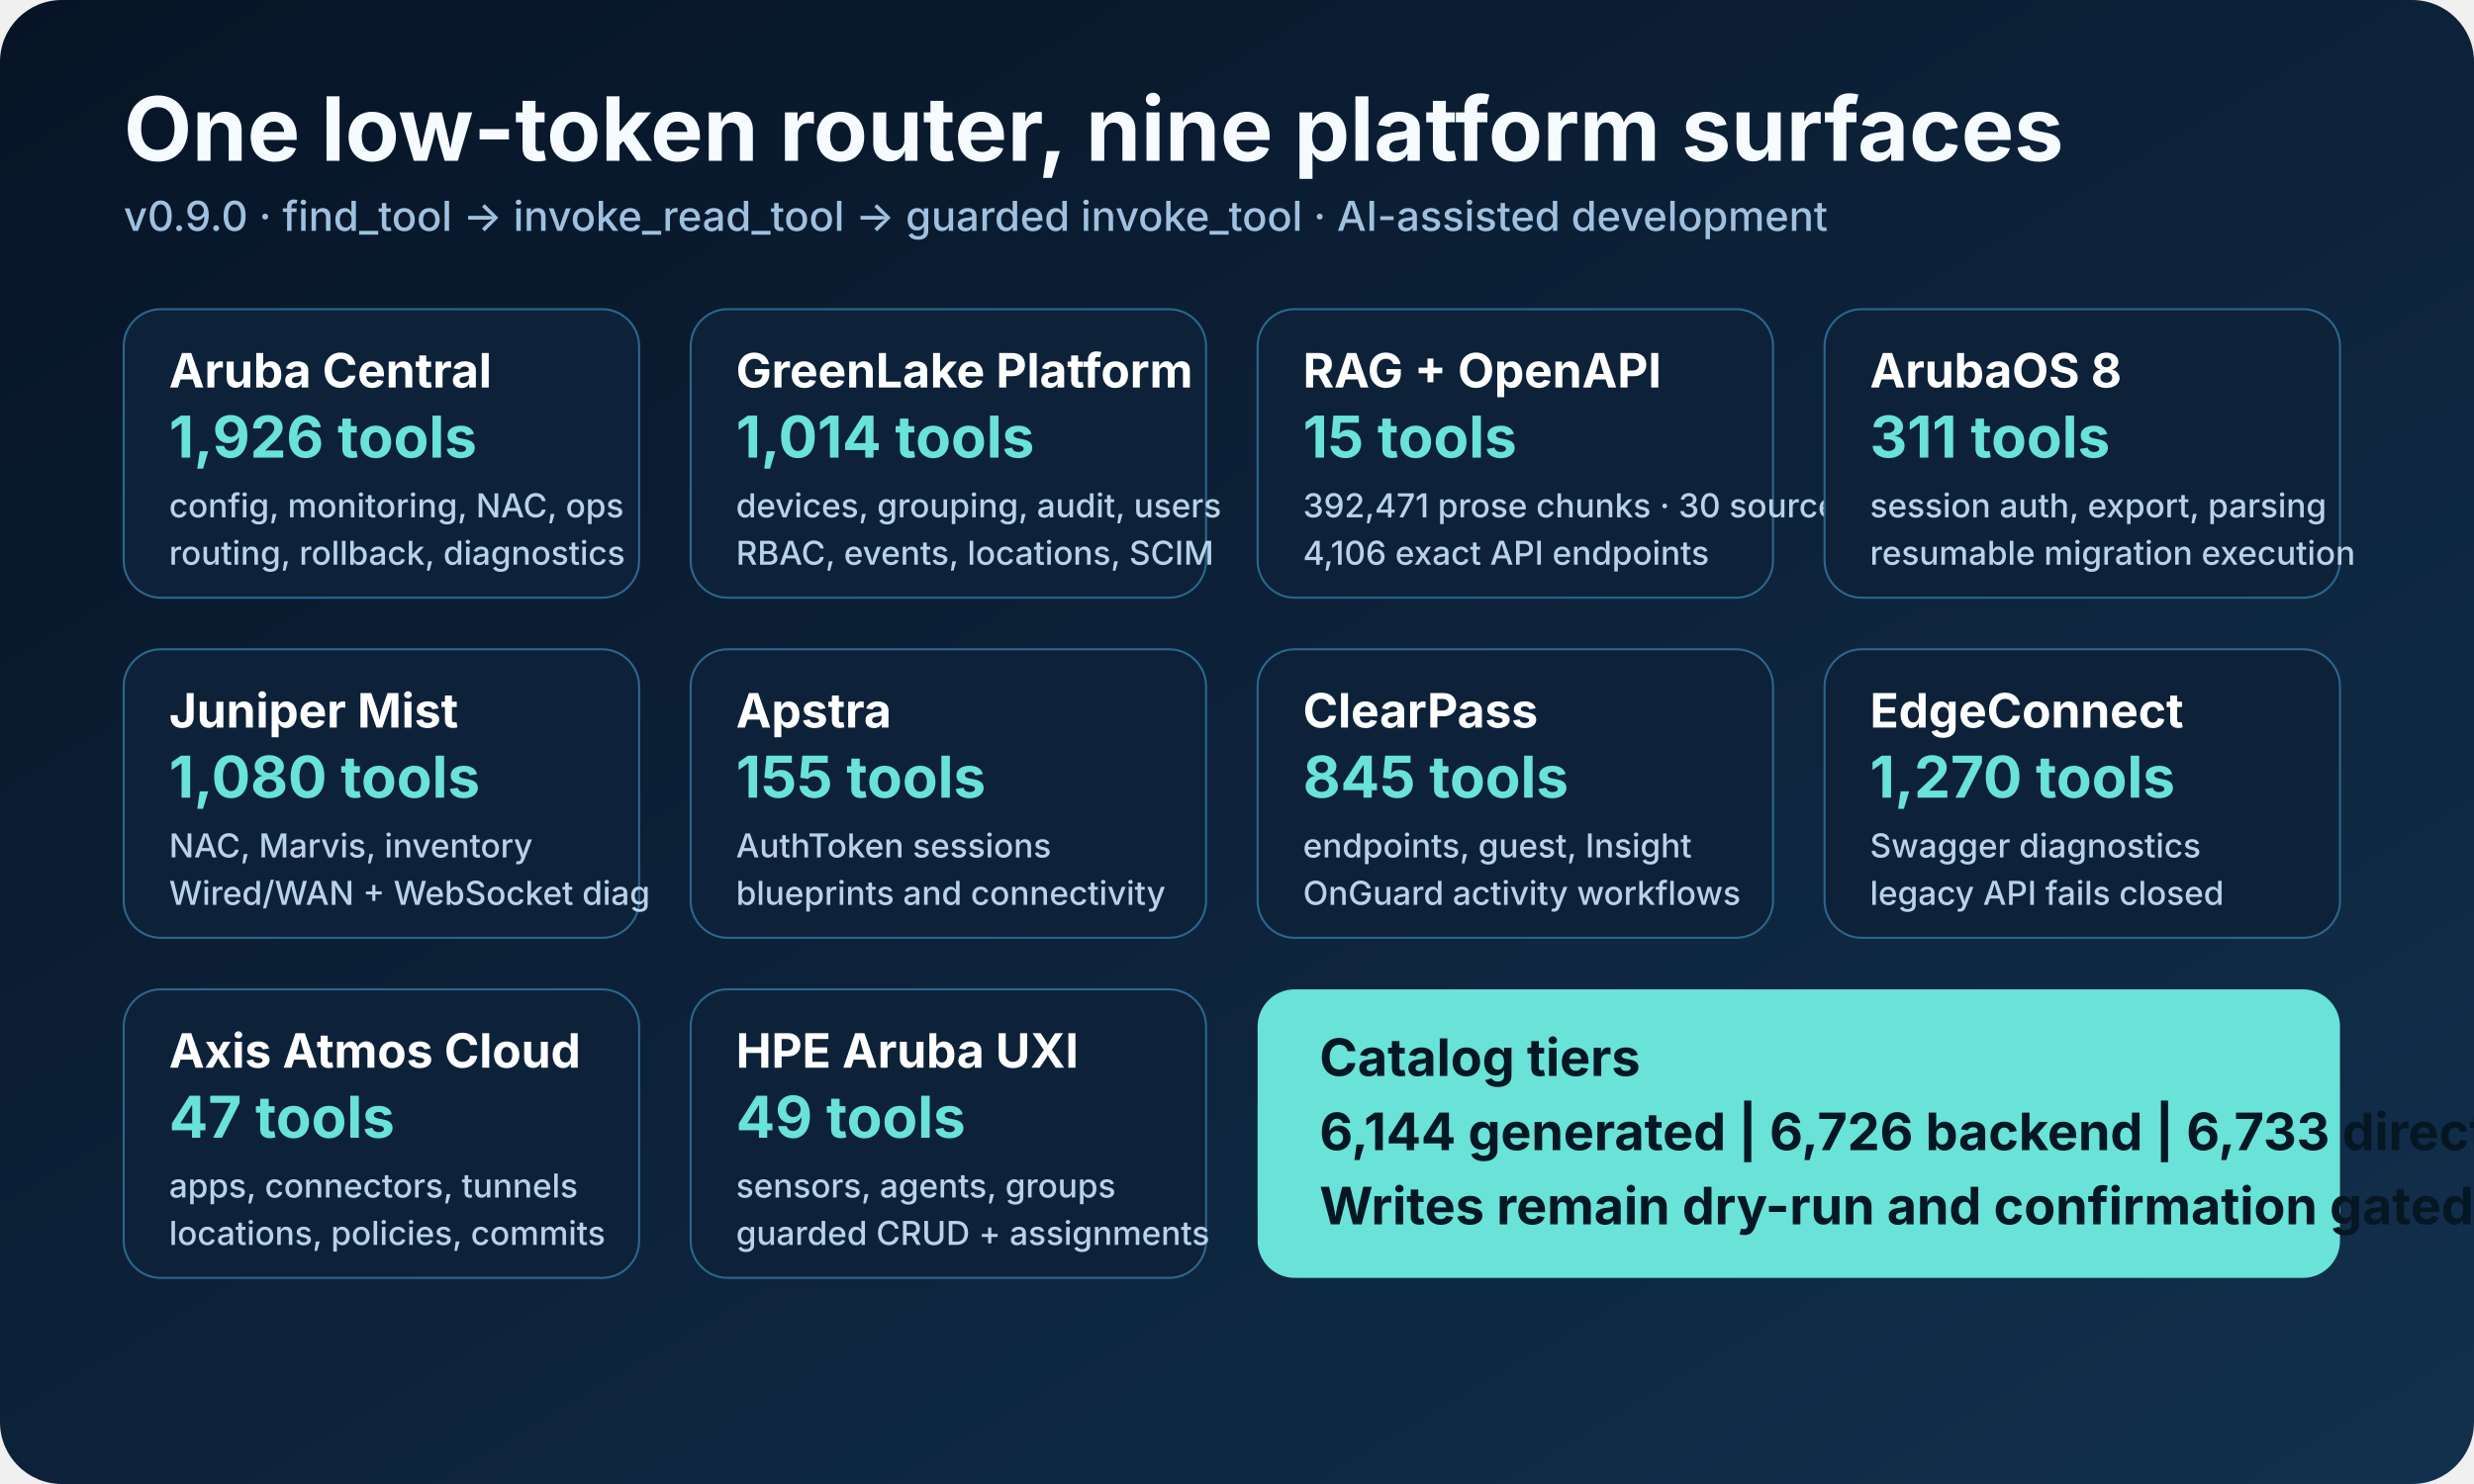
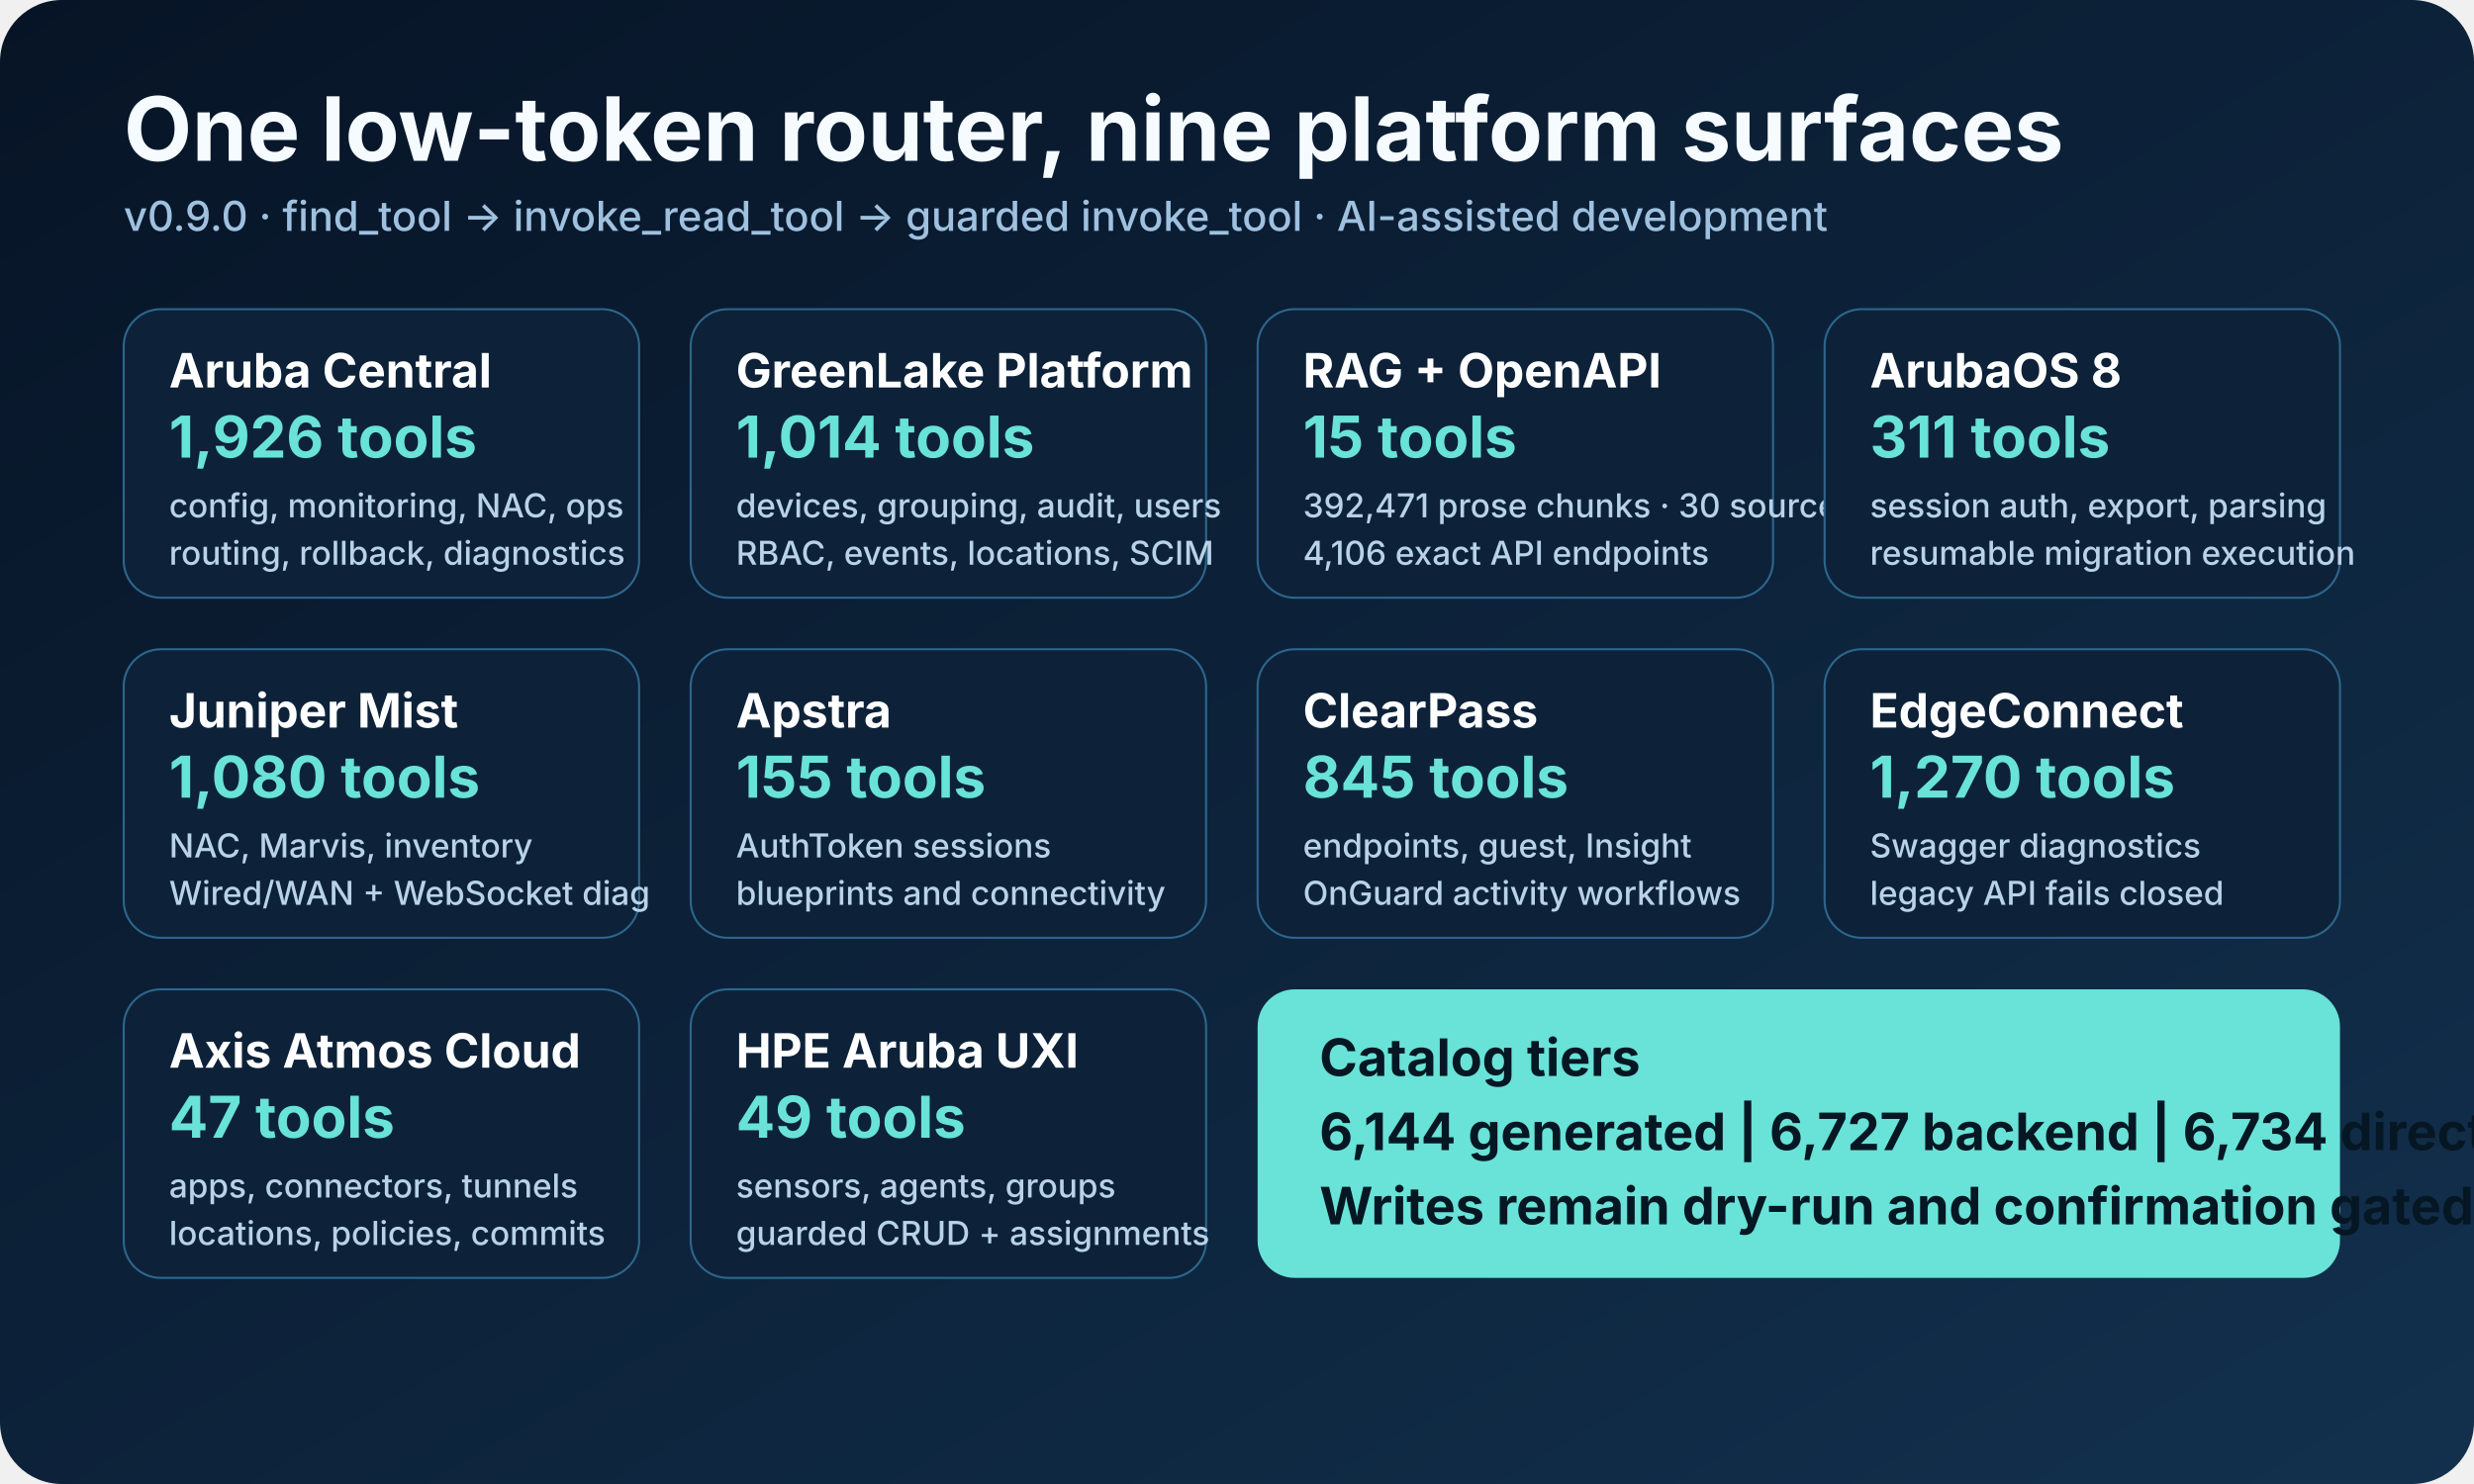
<svg xmlns="http://www.w3.org/2000/svg" width="1200" height="720" viewBox="0 0 1200 720" role="img" aria-labelledby="title desc">
  <defs>
    <linearGradient id="bg" x1="0" y1="0" x2="1" y2="1">
      <stop offset="0" stop-color="#071426" />
      <stop offset="1" stop-color="#12304d" />
    </linearGradient>
    <style>
      .heading { font: 700 43px -apple-system, BlinkMacSystemFont, "Segoe UI", sans-serif; fill: #f5fbff; }
      .sub { font: 500 20px -apple-system, BlinkMacSystemFont, "Segoe UI", sans-serif; fill: #9fc1df; }
      .boxTitle { font: 700 23px -apple-system, BlinkMacSystemFont, "Segoe UI", sans-serif; fill: #ffffff; }
      .boxText { font: 500 16px -apple-system, BlinkMacSystemFont, "Segoe UI", sans-serif; fill: #b8d2e8; }
      .count { font: 700 28px -apple-system, BlinkMacSystemFont, "Segoe UI", sans-serif; fill: #69e2d7; }
      .router { font: 700 25px -apple-system, BlinkMacSystemFont, "Segoe UI", sans-serif; fill: #061724; }
    </style>
  </defs>
  <rect width="1200" height="720" rx="30" fill="url(#bg)" />
  <text x="60" y="78" class="heading">One low-token router, nine platform surfaces</text>
  <text x="60" y="112" class="sub">v0.9.0 · find_tool → invoke_read_tool → guarded invoke_tool · AI-assisted development</text>
  <g transform="translate(60 150)">
    <rect width="250" height="140" rx="18" fill="#0d2239" stroke="#2d668d" />
    <text x="22" y="38" class="boxTitle">Aruba Central</text>
    <text x="22" y="72" class="count">1,926 tools</text>
    <text x="22" y="101" class="boxText">config, monitoring, NAC, ops</text>
    <text x="22" y="124" class="boxText">routing, rollback, diagnostics</text>
    <rect x="275" width="250" height="140" rx="18" fill="#0d2239" stroke="#2d668d" />
    <text x="297" y="38" class="boxTitle">GreenLake Platform</text>
    <text x="297" y="72" class="count">1,014 tools</text>
    <text x="297" y="101" class="boxText">devices, grouping, audit, users</text>
    <text x="297" y="124" class="boxText">RBAC, events, locations, SCIM</text>
    <rect x="550" width="250" height="140" rx="18" fill="#0d2239" stroke="#2d668d" />
    <text x="572" y="38" class="boxTitle">RAG + OpenAPI</text>
    <text x="572" y="72" class="count">15 tools</text>
    <text x="572" y="101" class="boxText">392,471 prose chunks · 30 sources</text>
    <text x="572" y="124" class="boxText">4,106 exact API endpoints</text>
    <rect x="825" width="250" height="140" rx="18" fill="#0d2239" stroke="#2d668d" />
    <text x="847" y="38" class="boxTitle">ArubaOS 8</text>
    <text x="847" y="72" class="count">311 tools</text>
    <text x="847" y="101" class="boxText">session auth, export, parsing</text>
    <text x="847" y="124" class="boxText">resumable migration execution</text>
    <rect y="165" width="250" height="140" rx="18" fill="#0d2239" stroke="#2d668d" />
    <text x="22" y="203" class="boxTitle">Juniper Mist</text>
    <text x="22" y="237" class="count">1,080 tools</text>
    <text x="22" y="266" class="boxText">NAC, Marvis, inventory</text>
    <text x="22" y="289" class="boxText">Wired/WAN + WebSocket diag</text>
    <rect x="275" y="165" width="250" height="140" rx="18" fill="#0d2239" stroke="#2d668d" />
    <text x="297" y="203" class="boxTitle">Apstra</text>
    <text x="297" y="237" class="count">155 tools</text>
    <text x="297" y="266" class="boxText">AuthToken sessions</text>
    <text x="297" y="289" class="boxText">blueprints and connectivity</text>
    <rect x="550" y="165" width="250" height="140" rx="18" fill="#0d2239" stroke="#2d668d" />
    <text x="572" y="203" class="boxTitle">ClearPass</text>
    <text x="572" y="237" class="count">845 tools</text>
    <text x="572" y="266" class="boxText">endpoints, guest, Insight</text>
    <text x="572" y="289" class="boxText">OnGuard activity workflows</text>
    <rect x="825" y="165" width="250" height="140" rx="18" fill="#0d2239" stroke="#2d668d" />
    <text x="847" y="203" class="boxTitle">EdgeConnect</text>
    <text x="847" y="237" class="count">1,270 tools</text>
    <text x="847" y="266" class="boxText">Swagger diagnostics</text>
    <text x="847" y="289" class="boxText">legacy API fails closed</text>
    <rect y="330" width="250" height="140" rx="18" fill="#0d2239" stroke="#2d668d" />
    <text x="22" y="368" class="boxTitle">Axis Atmos Cloud</text>
    <text x="22" y="402" class="count">47 tools</text>
    <text x="22" y="431" class="boxText">apps, connectors, tunnels</text>
    <text x="22" y="454" class="boxText">locations, policies, commits</text>
    <rect x="275" y="330" width="250" height="140" rx="18" fill="#0d2239" stroke="#2d668d" />
    <text x="297" y="368" class="boxTitle">HPE Aruba UXI</text>
    <text x="297" y="402" class="count">49 tools</text>
    <text x="297" y="431" class="boxText">sensors, agents, groups</text>
    <text x="297" y="454" class="boxText">guarded CRUD + assignments</text>
    <rect x="550" y="330" width="525" height="140" rx="18" fill="#69e2d7" />
    <text x="580" y="372" class="router">Catalog tiers</text>
-     <text x="580" y="408" class="router">6,144 generated | 6,726 backend | 6,733 direct-all</text>
+     <text x="580" y="408" class="router">6,144 generated | 6,727 backend | 6,734 direct-all</text>
    <text x="580" y="444" class="router">Writes remain dry-run and confirmation gated</text>
  </g>
</svg>
